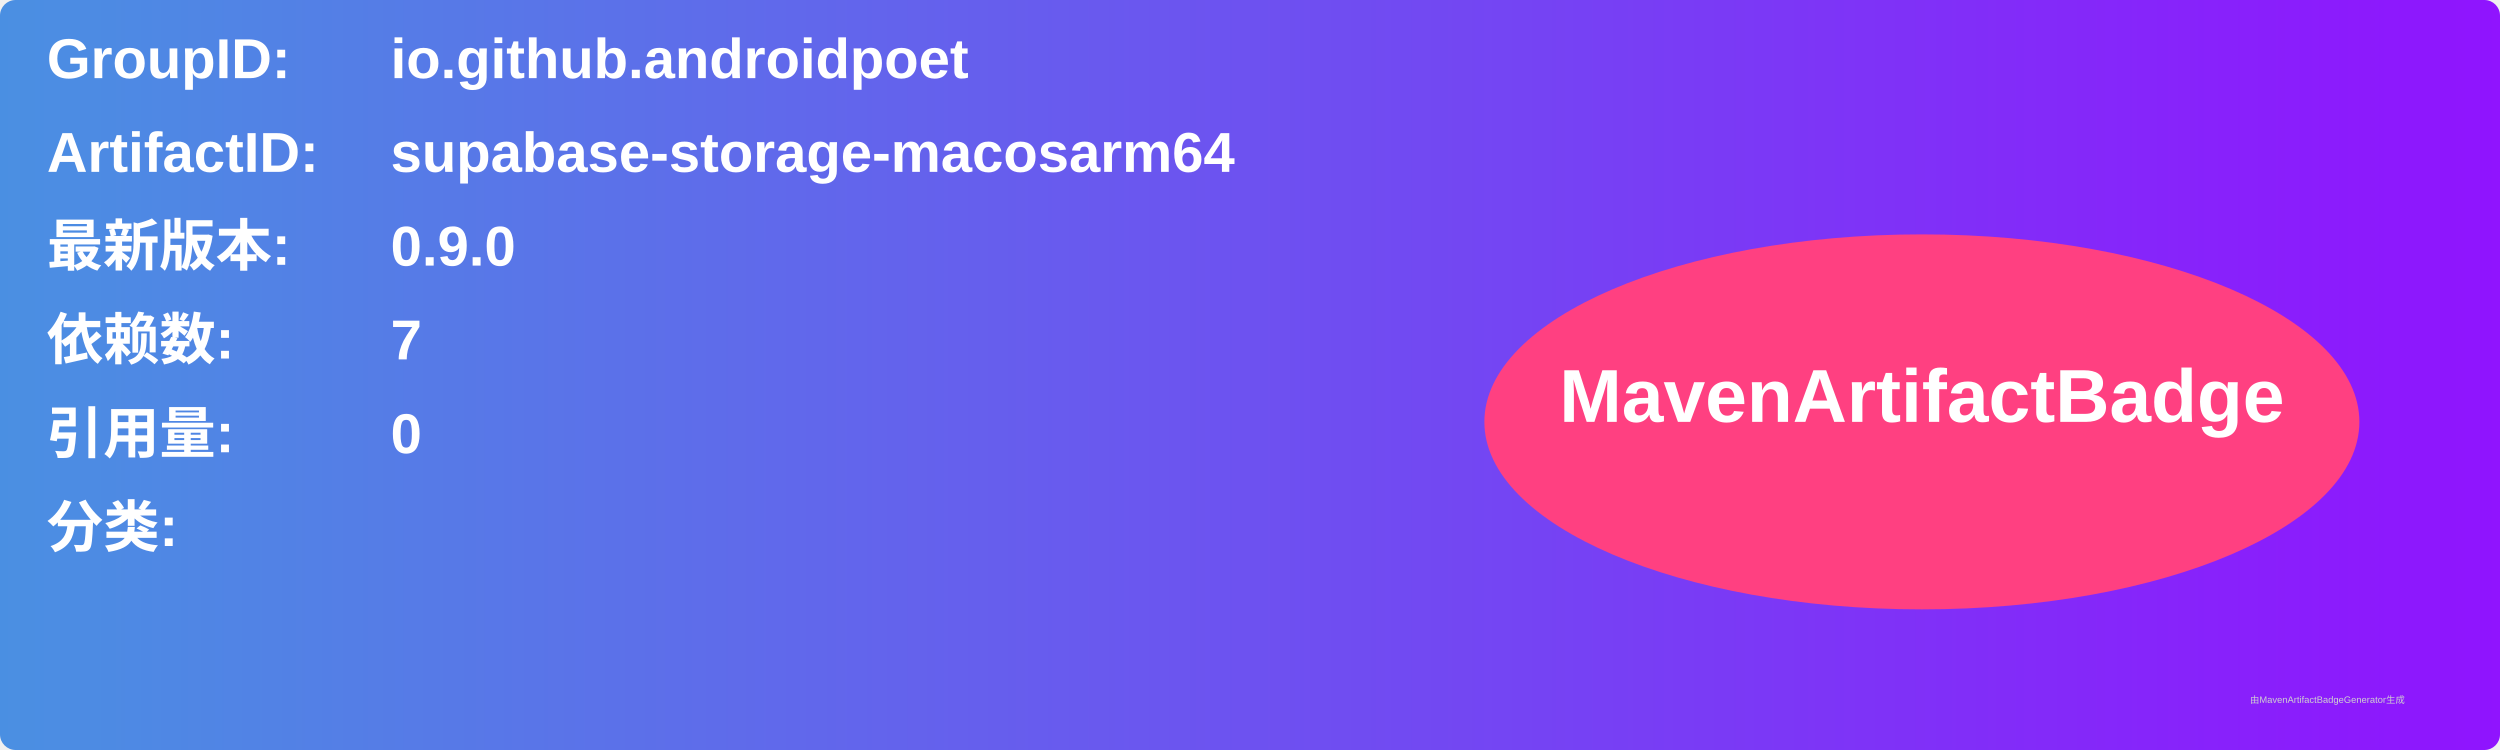
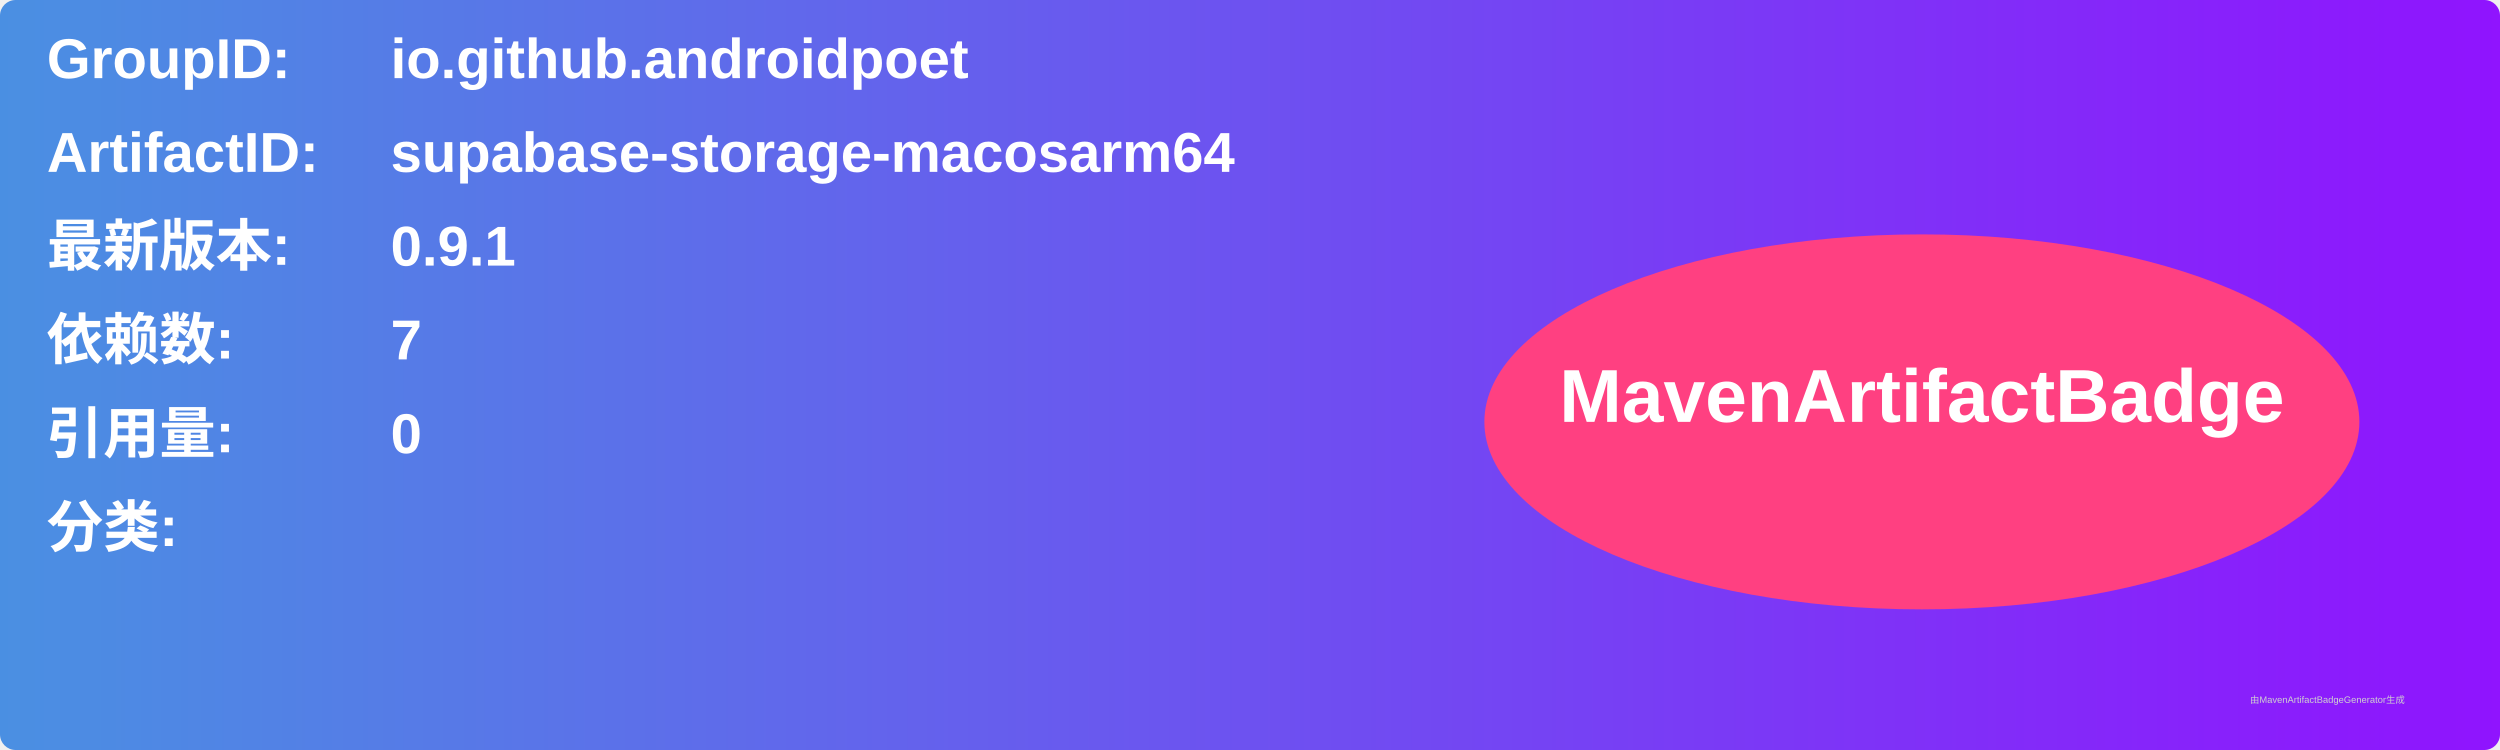
<svg xmlns="http://www.w3.org/2000/svg" width="800" height="240" viewBox="0 0 800 240">
  <linearGradient id="grad" x1="0%" y1="0%" x2="100%" y2="0%">
    <stop offset="0%" stop-color="#4a90e2" />
    <stop offset="100%" stop-color="#9013fe" />
  </linearGradient>
  <rect width="100%" height="100%" rx="5" ry="5" fill="url(#grad)" />
  <g transform="translate(15, 15)">
    <text x="0" y="10" font-family="Arial" font-size="18" fill="white" font-weight="bold" width="260">GroupID:</text>
    <text x="110" y="10" font-family="Arial" font-size="18" fill="white" font-weight="bold" width="460">io.github.androidpoet</text>
    <text x="0" y="40" font-family="Arial" font-size="18" fill="white" font-weight="bold" width="260">ArtifactID:</text>
    <text x="110" y="40" font-family="Arial" font-size="18" fill="white" font-weight="bold" width="460">supabase-storage-macosarm64</text>
    <text x="0" y="70" font-family="Arial" font-size="18" fill="white" font-weight="bold">最新版本:</text>
    <text x="110" y="70" font-family="Arial" font-size="18" fill="white" font-weight="bold">
-       <tspan font-weight="bold">0.9.0</tspan>
+       <tspan font-weight="bold">0.9.1</tspan>
    </text>
    <text x="0" y="100" font-family="Arial" font-size="18" fill="white" font-weight="bold">依赖数: </text>
    <text x="110" y="100" font-family="Arial" font-size="18" fill="white">
      <tspan font-weight="bold">7</tspan>
    </text>
    <text x="0" y="130" font-family="Arial" font-size="18" fill="white" font-weight="bold">引用量: </text>
    <text x="110" y="130" font-family="Arial" font-size="18" fill="white">
      <tspan font-weight="bold">0</tspan>
    </text>
    <text x="0" y="160" font-family="Arial" font-size="18" fill="white" font-weight="bold">分类:</text>
    <text x="10" y="190" font-family="Arial" font-size="10" fill="white">
      <tspan font-weight="bold" />
    </text>
    <ellipse cx="600" cy="120" rx="140" ry="60" fill="#ff4081" />
    <text x="600" y="120" text-anchor="middle" font-family="Arial" font-size="24" fill="white" font-weight="bold">MavenArtifactBadge</text>
  </g>
  <text x="720" y="225" font-family="Arial" font-size="3" fill="#d0d0d0">由MavenArtifactBadgeGenerator生成</text>
</svg>
